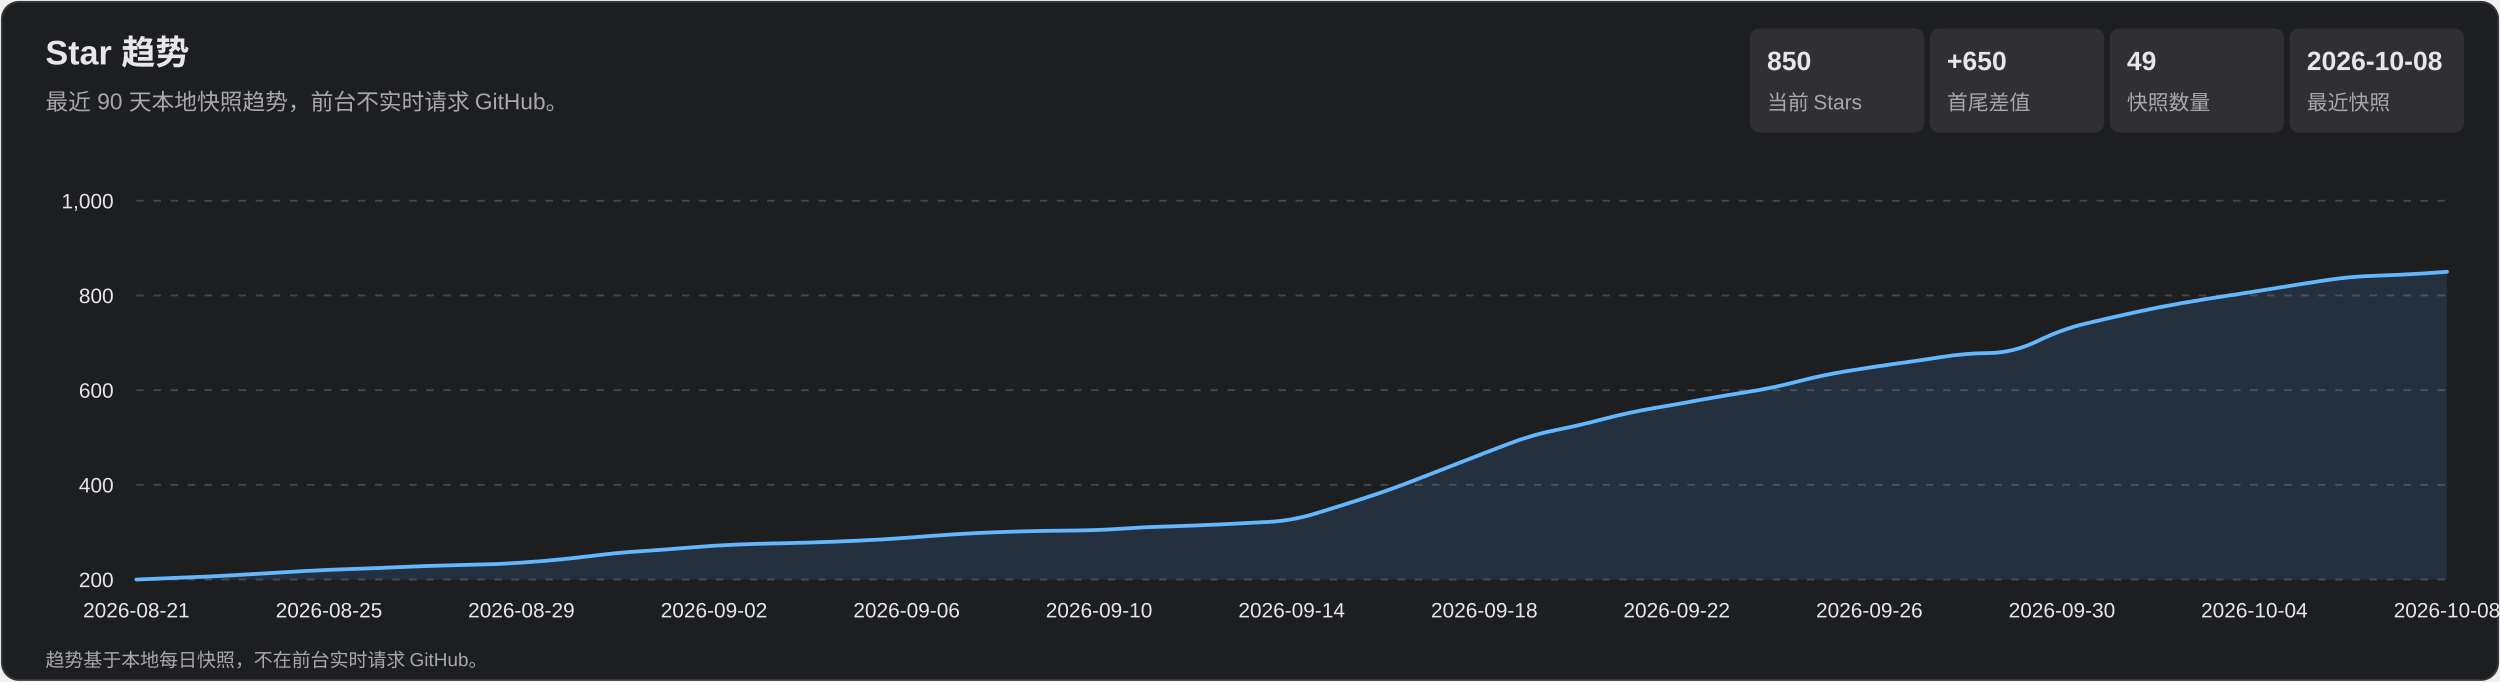
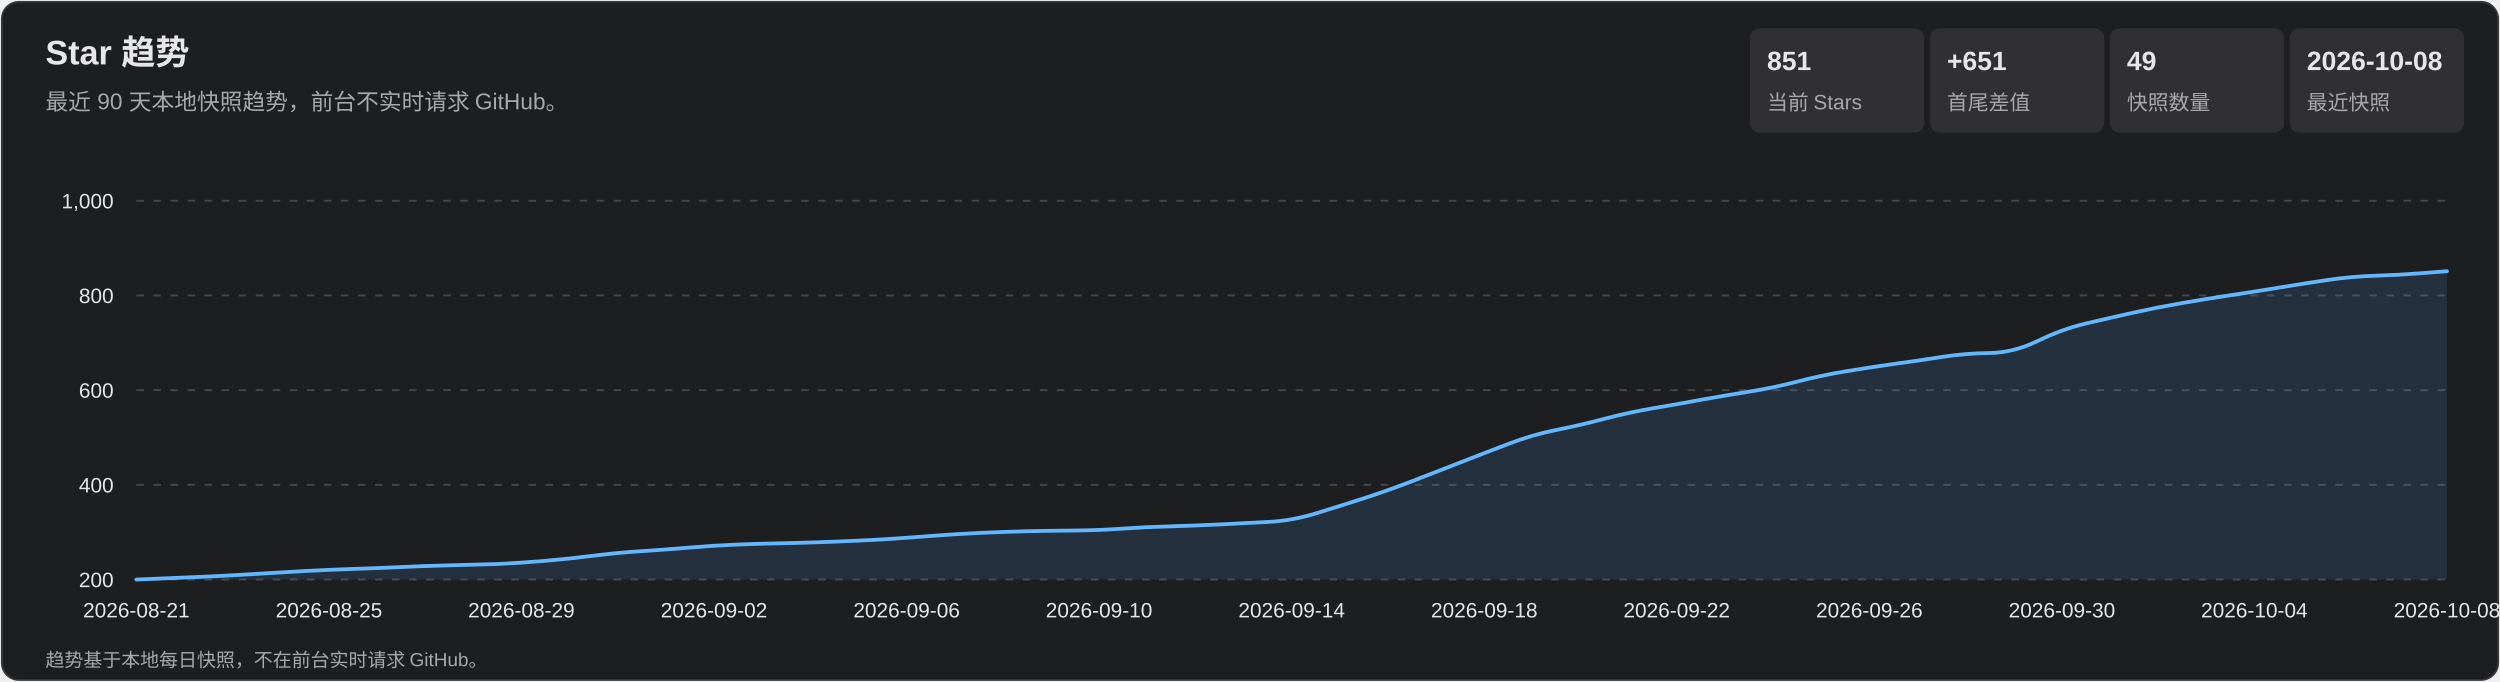
<svg xmlns="http://www.w3.org/2000/svg" width="1320" height="360" viewBox="0 0 1320 360" role="img" aria-labelledby="title desc">
  <style>
    text { font-family: Arial, 'Microsoft YaHei', sans-serif; fill: #e7e7e9; }
    .subtitle, .axis, .metric-label, .footer { fill: #a7a7ad; }
    .subtitle { font-size: 12px; } .axis { font-size: 11px; }
    .metric-value { font-size: 14px; font-weight: 700; } .metric-label { font-size: 11px; }
    .footer { font-size: 10px; } .tooltip-date { font-size: 12px; font-weight: 700; }
    .tooltip-text { font-size: 12px; } .crosshair { stroke: #b9b9bc; stroke-width: 1; }
    .tooltip { opacity: 0; pointer-events: none; } .point:hover .tooltip { opacity: 1; }
  </style>
  <rect x="1" y="1" width="1318" height="358" rx="9" fill="#1d1e20" stroke="#35363a" />
  <text x="24" y="34" font-size="18" font-weight="700">Star 趋势</text>
  <text x="24" y="58" class="subtitle">最近 90 天本地快照趋势，前台不实时请求 GitHub。</text>
  <rect x="924" y="15" width="92" height="55" rx="5" fill="#303033" />
-   <text x="933" y="37" class="metric-value">850</text>
+   <text x="933" y="37" class="metric-value">851</text>
  <text x="933" y="58" class="metric-label">当前 Stars</text>
  <rect x="1019" y="15" width="92" height="55" rx="5" fill="#303033" />
-   <text x="1028" y="37" class="metric-value">+650</text>
+   <text x="1028" y="37" class="metric-value">+651</text>
  <text x="1028" y="58" class="metric-label">首尾差值</text>
  <rect x="1114" y="15" width="92" height="55" rx="5" fill="#303033" />
  <text x="1123" y="37" class="metric-value">49</text>
  <text x="1123" y="58" class="metric-label">快照数量</text>
  <rect x="1209" y="15" width="92" height="55" rx="5" fill="#303033" />
  <text x="1218" y="37" class="metric-value">2026-10-08</text>
  <text x="1218" y="58" class="metric-label">最近快照</text>
  <g class="axis">
    <line x1="72" y1="306.0" x2="1292" y2="306.0" stroke="#45464a" stroke-dasharray="4 5" />
    <text x="60" y="310.0" text-anchor="end">200</text>
    <line x1="72" y1="256.0" x2="1292" y2="256.0" stroke="#45464a" stroke-dasharray="4 5" />
    <text x="60" y="260.0" text-anchor="end">400</text>
    <line x1="72" y1="206.0" x2="1292" y2="206.0" stroke="#45464a" stroke-dasharray="4 5" />
    <text x="60" y="210.0" text-anchor="end">600</text>
    <line x1="72" y1="156.0" x2="1292" y2="156.0" stroke="#45464a" stroke-dasharray="4 5" />
    <text x="60" y="160.0" text-anchor="end">800</text>
    <line x1="72" y1="106.0" x2="1292" y2="106.0" stroke="#45464a" stroke-dasharray="4 5" />
    <text x="60" y="110.0" text-anchor="end">1,000</text>
    <text x="72.0" y="326" text-anchor="middle">2026-08-21</text>
    <text x="173.7" y="326" text-anchor="middle">2026-08-25</text>
    <text x="275.3" y="326" text-anchor="middle">2026-08-29</text>
    <text x="377.0" y="326" text-anchor="middle">2026-09-02</text>
    <text x="478.7" y="326" text-anchor="middle">2026-09-06</text>
    <text x="580.3" y="326" text-anchor="middle">2026-09-10</text>
    <text x="682.0" y="326" text-anchor="middle">2026-09-14</text>
    <text x="783.7" y="326" text-anchor="middle">2026-09-18</text>
    <text x="885.3" y="326" text-anchor="middle">2026-09-22</text>
    <text x="987.0" y="326" text-anchor="middle">2026-09-26</text>
    <text x="1088.7" y="326" text-anchor="middle">2026-09-30</text>
    <text x="1190.3" y="326" text-anchor="middle">2026-10-04</text>
    <text x="1292.0" y="326" text-anchor="middle">2026-10-08</text>
  </g>
-   <path d="M 72.0 306.0 Q 97.4 305.0 110.1 304.4 Q 122.8 303.8 135.5 303.0 Q 148.2 302.2 161.0 301.5 Q 173.7 300.8 186.4 300.4 Q 199.1 300.0 211.8 299.4 Q 224.5 298.8 237.2 298.5 Q 249.9 298.2 262.6 297.8 Q 275.3 297.2 288.0 296.1 Q 300.8 295.0 313.5 293.4 Q 326.2 291.8 338.9 291.0 Q 351.6 290.2 364.3 289.1 Q 377.0 288.0 389.7 287.5 Q 402.4 287.0 415.1 286.8 Q 427.8 286.5 440.5 286.0 Q 453.2 285.5 466.0 284.8 Q 478.7 284.0 491.4 283.0 Q 504.1 282.0 516.8 281.4 Q 529.5 280.8 542.2 280.5 Q 554.9 280.2 567.6 280.1 Q 580.3 280.0 593.0 279.1 Q 605.8 278.2 618.5 277.9 Q 631.2 277.5 643.9 276.9 Q 656.6 276.2 669.3 275.6 Q 682.0 275.0 694.7 271.1 Q 707.4 267.2 720.1 263.1 Q 732.8 259.0 745.5 254.1 Q 758.2 249.2 771.0 244.2 Q 783.7 239.2 796.4 234.4 Q 809.1 229.5 821.8 227.0 Q 834.5 224.5 847.2 221.1 Q 859.9 217.8 872.6 215.6 Q 885.3 213.5 898.0 211.1 Q 910.8 208.8 923.5 206.8 Q 936.2 204.8 948.9 201.5 Q 961.6 198.2 974.3 196.1 Q 987.0 194.0 999.7 192.2 Q 1012.4 190.5 1025.1 188.5 Q 1037.8 186.5 1050.5 186.4 Q 1063.2 186.2 1076.0 180.0 Q 1088.7 173.8 1101.4 170.8 Q 1114.1 167.8 1126.8 165.0 Q 1139.5 162.2 1152.2 160.0 Q 1164.9 157.8 1177.6 155.9 Q 1190.3 154.0 1203.0 151.9 Q 1215.8 149.8 1228.5 147.9 Q 1241.2 146.0 1253.9 145.6 Q 1266.6 145.2 1279.3 144.4 L 1292.0 143.5 L 1292.0 306.0 L 72.0 306.0 Z" fill="#5baeff" fill-opacity=".13" />
-   <path d="M 72.0 306.0 Q 97.4 305.0 110.1 304.4 Q 122.8 303.8 135.5 303.0 Q 148.2 302.2 161.0 301.5 Q 173.7 300.8 186.4 300.4 Q 199.1 300.0 211.8 299.4 Q 224.5 298.8 237.2 298.5 Q 249.9 298.2 262.6 297.8 Q 275.3 297.2 288.0 296.1 Q 300.8 295.0 313.5 293.4 Q 326.2 291.8 338.9 291.0 Q 351.6 290.2 364.3 289.1 Q 377.0 288.0 389.7 287.5 Q 402.4 287.0 415.1 286.8 Q 427.8 286.5 440.5 286.0 Q 453.2 285.5 466.0 284.8 Q 478.7 284.0 491.4 283.0 Q 504.1 282.0 516.8 281.4 Q 529.5 280.8 542.2 280.5 Q 554.9 280.2 567.6 280.1 Q 580.3 280.0 593.0 279.1 Q 605.8 278.2 618.5 277.9 Q 631.2 277.5 643.9 276.9 Q 656.6 276.2 669.3 275.6 Q 682.0 275.0 694.7 271.1 Q 707.4 267.2 720.1 263.1 Q 732.8 259.0 745.5 254.1 Q 758.2 249.2 771.0 244.2 Q 783.7 239.2 796.4 234.4 Q 809.1 229.5 821.8 227.0 Q 834.5 224.5 847.2 221.1 Q 859.9 217.8 872.6 215.6 Q 885.3 213.5 898.0 211.1 Q 910.8 208.8 923.5 206.8 Q 936.2 204.8 948.9 201.5 Q 961.6 198.2 974.3 196.1 Q 987.0 194.0 999.7 192.2 Q 1012.4 190.5 1025.1 188.5 Q 1037.8 186.5 1050.5 186.4 Q 1063.2 186.2 1076.0 180.0 Q 1088.7 173.8 1101.4 170.8 Q 1114.1 167.8 1126.8 165.0 Q 1139.5 162.2 1152.2 160.0 Q 1164.9 157.8 1177.6 155.9 Q 1190.3 154.0 1203.0 151.9 Q 1215.8 149.8 1228.5 147.9 Q 1241.2 146.0 1253.9 145.6 Q 1266.6 145.2 1279.3 144.4 L 1292.0 143.5" fill="none" stroke="#63b7ff" stroke-width="2" stroke-linecap="round" stroke-linejoin="round" />
+   <path d="M 72.0 306.0 Q 97.4 305.0 110.1 304.4 Q 122.8 303.8 135.5 303.0 Q 148.2 302.2 161.0 301.5 Q 173.7 300.8 186.4 300.4 Q 199.1 300.0 211.8 299.4 Q 224.5 298.8 237.2 298.5 Q 249.9 298.2 262.6 297.8 Q 275.3 297.2 288.0 296.1 Q 300.8 295.0 313.5 293.4 Q 326.2 291.8 338.9 291.0 Q 351.6 290.2 364.3 289.1 Q 377.0 288.0 389.7 287.5 Q 402.4 287.0 415.1 286.8 Q 427.8 286.5 440.5 286.0 Q 453.2 285.5 466.0 284.8 Q 478.7 284.0 491.4 283.0 Q 504.1 282.0 516.8 281.4 Q 529.5 280.8 542.2 280.5 Q 554.9 280.2 567.6 280.1 Q 580.3 280.0 593.0 279.1 Q 605.8 278.2 618.5 277.9 Q 631.2 277.5 643.9 276.9 Q 656.6 276.2 669.3 275.6 Q 682.0 275.0 694.7 271.1 Q 707.4 267.2 720.1 263.1 Q 732.8 259.0 745.5 254.1 Q 758.2 249.2 771.0 244.2 Q 783.7 239.2 796.4 234.4 Q 809.1 229.5 821.8 227.0 Q 834.5 224.5 847.2 221.1 Q 859.9 217.8 872.6 215.6 Q 885.3 213.5 898.0 211.1 Q 910.8 208.8 923.5 206.8 Q 936.2 204.8 948.9 201.5 Q 961.6 198.2 974.3 196.1 Q 987.0 194.0 999.7 192.2 Q 1012.4 190.5 1025.1 188.5 Q 1037.8 186.5 1050.5 186.4 Q 1063.2 186.2 1076.0 180.0 Q 1088.7 173.8 1101.4 170.8 Q 1114.1 167.8 1126.8 165.0 Q 1139.5 162.2 1152.2 160.0 Q 1164.9 157.8 1177.6 155.9 Q 1190.3 154.0 1203.0 151.9 Q 1215.8 149.8 1228.5 147.9 Q 1241.2 146.0 1253.9 145.6 Q 1266.6 145.2 1279.3 144.2 L 1292.0 143.2 L 1292.0 306.0 L 72.0 306.0 Z" fill="#5baeff" fill-opacity=".13" />
+   <path d="M 72.0 306.0 Q 97.4 305.0 110.1 304.4 Q 122.8 303.8 135.5 303.0 Q 148.2 302.2 161.0 301.5 Q 173.7 300.8 186.4 300.4 Q 199.1 300.0 211.8 299.4 Q 224.5 298.8 237.2 298.5 Q 249.9 298.2 262.6 297.8 Q 275.3 297.2 288.0 296.1 Q 300.8 295.0 313.5 293.4 Q 326.2 291.8 338.9 291.0 Q 351.6 290.2 364.3 289.1 Q 377.0 288.0 389.7 287.5 Q 402.4 287.0 415.1 286.8 Q 427.8 286.5 440.5 286.0 Q 453.2 285.5 466.0 284.8 Q 478.7 284.0 491.4 283.0 Q 504.1 282.0 516.8 281.4 Q 529.5 280.8 542.2 280.5 Q 554.9 280.2 567.6 280.1 Q 580.3 280.0 593.0 279.1 Q 605.8 278.2 618.5 277.9 Q 631.2 277.5 643.9 276.9 Q 656.6 276.2 669.3 275.6 Q 682.0 275.0 694.7 271.1 Q 707.4 267.2 720.1 263.1 Q 732.8 259.0 745.5 254.1 Q 758.2 249.2 771.0 244.2 Q 783.7 239.2 796.4 234.4 Q 809.1 229.5 821.8 227.0 Q 834.5 224.5 847.2 221.1 Q 859.9 217.8 872.6 215.6 Q 885.3 213.5 898.0 211.1 Q 910.8 208.8 923.5 206.8 Q 936.2 204.8 948.9 201.5 Q 961.6 198.2 974.3 196.1 Q 987.0 194.0 999.7 192.2 Q 1012.4 190.5 1025.1 188.5 Q 1037.8 186.5 1050.5 186.4 Q 1063.2 186.2 1076.0 180.0 Q 1088.7 173.8 1101.4 170.8 Q 1114.1 167.8 1126.8 165.0 Q 1139.5 162.2 1152.2 160.0 Q 1164.9 157.8 1177.6 155.9 Q 1190.3 154.0 1203.0 151.9 Q 1215.8 149.8 1228.5 147.9 Q 1241.2 146.0 1253.9 145.6 Q 1266.6 145.2 1279.3 144.2 L 1292.0 143.2" fill="none" stroke="#63b7ff" stroke-width="2" stroke-linecap="round" stroke-linejoin="round" />
  <g>
    <g class="point">
      <circle cx="72.0" cy="306.0" r="11" fill="transparent" />
      <g class="tooltip">
        <line x1="72.0" y1="106" x2="72.0" y2="306" class="crosshair" />
        <circle cx="72.0" cy="306.0" r="4" fill="#69baff" stroke="#fff" stroke-width="1.5" />
        <rect x="85.0" y="236.0" width="124" height="66" rx="4" fill="#101113" opacity=".96" />
        <text x="93.0" y="254.0" class="tooltip-date">2026-08-21</text>
        <text x="93.0" y="275.0" class="tooltip-text">Stars: 200</text>
        <text x="93.0" y="293.0" class="tooltip-text">单日增长: —</text>
      </g>
    </g>
    <g class="point">
      <circle cx="97.4" cy="305.0" r="11" fill="transparent" />
      <g class="tooltip">
        <line x1="97.4" y1="106" x2="97.4" y2="306" class="crosshair" />
        <circle cx="97.4" cy="305.0" r="4" fill="#69baff" stroke="#fff" stroke-width="1.5" />
        <rect x="110.4" y="236.0" width="124" height="66" rx="4" fill="#101113" opacity=".96" />
        <text x="118.4" y="254.0" class="tooltip-date">2026-08-22</text>
        <text x="118.4" y="275.0" class="tooltip-text">Stars: 204</text>
        <text x="118.4" y="293.0" class="tooltip-text">单日增长: +4</text>
      </g>
    </g>
    <g class="point">
      <circle cx="122.8" cy="303.8" r="11" fill="transparent" />
      <g class="tooltip">
        <line x1="122.8" y1="106" x2="122.8" y2="306" class="crosshair" />
        <circle cx="122.8" cy="303.8" r="4" fill="#69baff" stroke="#fff" stroke-width="1.5" />
        <rect x="135.8" y="236.0" width="124" height="66" rx="4" fill="#101113" opacity=".96" />
        <text x="143.8" y="254.0" class="tooltip-date">2026-08-23</text>
        <text x="143.8" y="275.0" class="tooltip-text">Stars: 209</text>
        <text x="143.8" y="293.0" class="tooltip-text">单日增长: +5</text>
      </g>
    </g>
    <g class="point">
      <circle cx="148.2" cy="302.2" r="11" fill="transparent" />
      <g class="tooltip">
        <line x1="148.2" y1="106" x2="148.2" y2="306" class="crosshair" />
        <circle cx="148.2" cy="302.2" r="4" fill="#69baff" stroke="#fff" stroke-width="1.5" />
        <rect x="161.2" y="236.0" width="124" height="66" rx="4" fill="#101113" opacity=".96" />
        <text x="169.2" y="254.0" class="tooltip-date">2026-08-24</text>
        <text x="169.2" y="275.0" class="tooltip-text">Stars: 215</text>
        <text x="169.2" y="293.0" class="tooltip-text">单日增长: +6</text>
      </g>
    </g>
    <g class="point">
      <circle cx="173.7" cy="300.8" r="11" fill="transparent" />
      <g class="tooltip">
        <line x1="173.7" y1="106" x2="173.7" y2="306" class="crosshair" />
        <circle cx="173.7" cy="300.8" r="4" fill="#69baff" stroke="#fff" stroke-width="1.5" />
        <rect x="186.7" y="236.0" width="124" height="66" rx="4" fill="#101113" opacity=".96" />
        <text x="194.7" y="254.0" class="tooltip-date">2026-08-25</text>
        <text x="194.7" y="275.0" class="tooltip-text">Stars: 221</text>
        <text x="194.7" y="293.0" class="tooltip-text">单日增长: +6</text>
      </g>
    </g>
    <g class="point">
      <circle cx="199.1" cy="300.0" r="11" fill="transparent" />
      <g class="tooltip">
        <line x1="199.1" y1="106" x2="199.1" y2="306" class="crosshair" />
        <circle cx="199.1" cy="300.0" r="4" fill="#69baff" stroke="#fff" stroke-width="1.5" />
        <rect x="212.1" y="236.0" width="124" height="66" rx="4" fill="#101113" opacity=".96" />
        <text x="220.1" y="254.0" class="tooltip-date">2026-08-26</text>
        <text x="220.1" y="275.0" class="tooltip-text">Stars: 224</text>
        <text x="220.1" y="293.0" class="tooltip-text">单日增长: +3</text>
      </g>
    </g>
    <g class="point">
      <circle cx="224.5" cy="298.8" r="11" fill="transparent" />
      <g class="tooltip">
        <line x1="224.5" y1="106" x2="224.5" y2="306" class="crosshair" />
        <circle cx="224.5" cy="298.8" r="4" fill="#69baff" stroke="#fff" stroke-width="1.5" />
        <rect x="237.5" y="236.0" width="124" height="66" rx="4" fill="#101113" opacity=".96" />
        <text x="245.5" y="254.0" class="tooltip-date">2026-08-27</text>
        <text x="245.5" y="275.0" class="tooltip-text">Stars: 229</text>
        <text x="245.5" y="293.0" class="tooltip-text">单日增长: +5</text>
      </g>
    </g>
    <g class="point">
      <circle cx="249.9" cy="298.2" r="11" fill="transparent" />
      <g class="tooltip">
        <line x1="249.9" y1="106" x2="249.9" y2="306" class="crosshair" />
        <circle cx="249.9" cy="298.2" r="4" fill="#69baff" stroke="#fff" stroke-width="1.5" />
        <rect x="262.9" y="236.0" width="124" height="66" rx="4" fill="#101113" opacity=".96" />
        <text x="270.9" y="254.0" class="tooltip-date">2026-08-28</text>
        <text x="270.9" y="275.0" class="tooltip-text">Stars: 231</text>
        <text x="270.9" y="293.0" class="tooltip-text">单日增长: +2</text>
      </g>
    </g>
    <g class="point">
      <circle cx="275.3" cy="297.2" r="11" fill="transparent" />
      <g class="tooltip">
        <line x1="275.3" y1="106" x2="275.3" y2="306" class="crosshair" />
        <circle cx="275.3" cy="297.2" r="4" fill="#69baff" stroke="#fff" stroke-width="1.5" />
        <rect x="288.3" y="236.0" width="124" height="66" rx="4" fill="#101113" opacity=".96" />
        <text x="296.3" y="254.0" class="tooltip-date">2026-08-29</text>
        <text x="296.3" y="275.0" class="tooltip-text">Stars: 235</text>
        <text x="296.3" y="293.0" class="tooltip-text">单日增长: +4</text>
      </g>
    </g>
    <g class="point">
      <circle cx="300.8" cy="295.0" r="11" fill="transparent" />
      <g class="tooltip">
        <line x1="300.8" y1="106" x2="300.8" y2="306" class="crosshair" />
        <circle cx="300.8" cy="295.0" r="4" fill="#69baff" stroke="#fff" stroke-width="1.5" />
        <rect x="313.8" y="236.0" width="124" height="66" rx="4" fill="#101113" opacity=".96" />
        <text x="321.8" y="254.0" class="tooltip-date">2026-08-30</text>
        <text x="321.8" y="275.0" class="tooltip-text">Stars: 244</text>
        <text x="321.8" y="293.0" class="tooltip-text">单日增长: +9</text>
      </g>
    </g>
    <g class="point">
      <circle cx="326.2" cy="291.8" r="11" fill="transparent" />
      <g class="tooltip">
        <line x1="326.2" y1="106" x2="326.2" y2="306" class="crosshair" />
        <circle cx="326.2" cy="291.8" r="4" fill="#69baff" stroke="#fff" stroke-width="1.5" />
        <rect x="339.2" y="236.0" width="124" height="66" rx="4" fill="#101113" opacity=".96" />
        <text x="347.2" y="254.0" class="tooltip-date">2026-08-31</text>
        <text x="347.2" y="275.0" class="tooltip-text">Stars: 257</text>
        <text x="347.2" y="293.0" class="tooltip-text">单日增长: +13</text>
      </g>
    </g>
    <g class="point">
      <circle cx="351.6" cy="290.2" r="11" fill="transparent" />
      <g class="tooltip">
        <line x1="351.6" y1="106" x2="351.6" y2="306" class="crosshair" />
        <circle cx="351.6" cy="290.2" r="4" fill="#69baff" stroke="#fff" stroke-width="1.5" />
        <rect x="364.6" y="236.0" width="124" height="66" rx="4" fill="#101113" opacity=".96" />
        <text x="372.6" y="254.0" class="tooltip-date">2026-09-01</text>
        <text x="372.6" y="275.0" class="tooltip-text">Stars: 263</text>
        <text x="372.6" y="293.0" class="tooltip-text">单日增长: +6</text>
      </g>
    </g>
    <g class="point">
      <circle cx="377.0" cy="288.0" r="11" fill="transparent" />
      <g class="tooltip">
        <line x1="377.0" y1="106" x2="377.0" y2="306" class="crosshair" />
        <circle cx="377.0" cy="288.0" r="4" fill="#69baff" stroke="#fff" stroke-width="1.5" />
        <rect x="390.0" y="236.0" width="124" height="66" rx="4" fill="#101113" opacity=".96" />
        <text x="398.0" y="254.0" class="tooltip-date">2026-09-02</text>
        <text x="398.0" y="275.0" class="tooltip-text">Stars: 272</text>
        <text x="398.0" y="293.0" class="tooltip-text">单日增长: +9</text>
      </g>
    </g>
    <g class="point">
      <circle cx="402.4" cy="287.0" r="11" fill="transparent" />
      <g class="tooltip">
        <line x1="402.4" y1="106" x2="402.4" y2="306" class="crosshair" />
        <circle cx="402.4" cy="287.0" r="4" fill="#69baff" stroke="#fff" stroke-width="1.5" />
        <rect x="415.4" y="236.0" width="124" height="66" rx="4" fill="#101113" opacity=".96" />
        <text x="423.4" y="254.0" class="tooltip-date">2026-09-03</text>
        <text x="423.4" y="275.0" class="tooltip-text">Stars: 276</text>
        <text x="423.4" y="293.0" class="tooltip-text">单日增长: +4</text>
      </g>
    </g>
    <g class="point">
      <circle cx="427.8" cy="286.5" r="11" fill="transparent" />
      <g class="tooltip">
        <line x1="427.8" y1="106" x2="427.8" y2="306" class="crosshair" />
        <circle cx="427.8" cy="286.5" r="4" fill="#69baff" stroke="#fff" stroke-width="1.5" />
        <rect x="440.8" y="236.0" width="124" height="66" rx="4" fill="#101113" opacity=".96" />
        <text x="448.8" y="254.0" class="tooltip-date">2026-09-04</text>
        <text x="448.8" y="275.0" class="tooltip-text">Stars: 278</text>
        <text x="448.8" y="293.0" class="tooltip-text">单日增长: +2</text>
      </g>
    </g>
    <g class="point">
      <circle cx="453.2" cy="285.5" r="11" fill="transparent" />
      <g class="tooltip">
        <line x1="453.2" y1="106" x2="453.2" y2="306" class="crosshair" />
        <circle cx="453.2" cy="285.5" r="4" fill="#69baff" stroke="#fff" stroke-width="1.5" />
        <rect x="466.2" y="236.0" width="124" height="66" rx="4" fill="#101113" opacity=".96" />
        <text x="474.2" y="254.0" class="tooltip-date">2026-09-05</text>
        <text x="474.2" y="275.0" class="tooltip-text">Stars: 282</text>
        <text x="474.2" y="293.0" class="tooltip-text">单日增长: +4</text>
      </g>
    </g>
    <g class="point">
      <circle cx="478.7" cy="284.0" r="11" fill="transparent" />
      <g class="tooltip">
        <line x1="478.7" y1="106" x2="478.7" y2="306" class="crosshair" />
        <circle cx="478.7" cy="284.0" r="4" fill="#69baff" stroke="#fff" stroke-width="1.5" />
        <rect x="491.7" y="236.0" width="124" height="66" rx="4" fill="#101113" opacity=".96" />
        <text x="499.7" y="254.0" class="tooltip-date">2026-09-06</text>
        <text x="499.7" y="275.0" class="tooltip-text">Stars: 288</text>
        <text x="499.7" y="293.0" class="tooltip-text">单日增长: +6</text>
      </g>
    </g>
    <g class="point">
      <circle cx="504.1" cy="282.0" r="11" fill="transparent" />
      <g class="tooltip">
        <line x1="504.1" y1="106" x2="504.1" y2="306" class="crosshair" />
        <circle cx="504.1" cy="282.0" r="4" fill="#69baff" stroke="#fff" stroke-width="1.5" />
        <rect x="517.1" y="236.0" width="124" height="66" rx="4" fill="#101113" opacity=".96" />
        <text x="525.1" y="254.0" class="tooltip-date">2026-09-07</text>
        <text x="525.1" y="275.0" class="tooltip-text">Stars: 296</text>
        <text x="525.1" y="293.0" class="tooltip-text">单日增长: +8</text>
      </g>
    </g>
    <g class="point">
      <circle cx="529.5" cy="280.8" r="11" fill="transparent" />
      <g class="tooltip">
        <line x1="529.5" y1="106" x2="529.5" y2="306" class="crosshair" />
        <circle cx="529.5" cy="280.8" r="4" fill="#69baff" stroke="#fff" stroke-width="1.5" />
        <rect x="542.5" y="236.0" width="124" height="66" rx="4" fill="#101113" opacity=".96" />
        <text x="550.5" y="254.0" class="tooltip-date">2026-09-08</text>
        <text x="550.5" y="275.0" class="tooltip-text">Stars: 301</text>
        <text x="550.5" y="293.0" class="tooltip-text">单日增长: +5</text>
      </g>
    </g>
    <g class="point">
      <circle cx="554.9" cy="280.2" r="11" fill="transparent" />
      <g class="tooltip">
        <line x1="554.9" y1="106" x2="554.9" y2="306" class="crosshair" />
        <circle cx="554.9" cy="280.2" r="4" fill="#69baff" stroke="#fff" stroke-width="1.5" />
        <rect x="567.9" y="236.0" width="124" height="66" rx="4" fill="#101113" opacity=".96" />
        <text x="575.9" y="254.0" class="tooltip-date">2026-09-09</text>
        <text x="575.9" y="275.0" class="tooltip-text">Stars: 303</text>
        <text x="575.9" y="293.0" class="tooltip-text">单日增长: +2</text>
      </g>
    </g>
    <g class="point">
      <circle cx="580.3" cy="280.0" r="11" fill="transparent" />
      <g class="tooltip">
        <line x1="580.3" y1="106" x2="580.3" y2="306" class="crosshair" />
        <circle cx="580.3" cy="280.0" r="4" fill="#69baff" stroke="#fff" stroke-width="1.5" />
        <rect x="593.3" y="236.0" width="124" height="66" rx="4" fill="#101113" opacity=".96" />
        <text x="601.3" y="254.0" class="tooltip-date">2026-09-10</text>
        <text x="601.3" y="275.0" class="tooltip-text">Stars: 304</text>
        <text x="601.3" y="293.0" class="tooltip-text">单日增长: +1</text>
      </g>
    </g>
    <g class="point">
      <circle cx="605.8" cy="278.2" r="11" fill="transparent" />
      <g class="tooltip">
        <line x1="605.8" y1="106" x2="605.8" y2="306" class="crosshair" />
        <circle cx="605.8" cy="278.2" r="4" fill="#69baff" stroke="#fff" stroke-width="1.5" />
        <rect x="618.8" y="236.0" width="124" height="66" rx="4" fill="#101113" opacity=".96" />
        <text x="626.8" y="254.0" class="tooltip-date">2026-09-11</text>
        <text x="626.8" y="275.0" class="tooltip-text">Stars: 311</text>
        <text x="626.8" y="293.0" class="tooltip-text">单日增长: +7</text>
      </g>
    </g>
    <g class="point">
      <circle cx="631.2" cy="277.5" r="11" fill="transparent" />
      <g class="tooltip">
        <line x1="631.2" y1="106" x2="631.2" y2="306" class="crosshair" />
        <circle cx="631.2" cy="277.5" r="4" fill="#69baff" stroke="#fff" stroke-width="1.5" />
        <rect x="644.2" y="236.0" width="124" height="66" rx="4" fill="#101113" opacity=".96" />
        <text x="652.2" y="254.0" class="tooltip-date">2026-09-12</text>
        <text x="652.2" y="275.0" class="tooltip-text">Stars: 314</text>
        <text x="652.2" y="293.0" class="tooltip-text">单日增长: +3</text>
      </g>
    </g>
    <g class="point">
      <circle cx="656.6" cy="276.2" r="11" fill="transparent" />
      <g class="tooltip">
        <line x1="656.6" y1="106" x2="656.6" y2="306" class="crosshair" />
        <circle cx="656.6" cy="276.2" r="4" fill="#69baff" stroke="#fff" stroke-width="1.5" />
        <rect x="669.6" y="236.0" width="124" height="66" rx="4" fill="#101113" opacity=".96" />
        <text x="677.6" y="254.0" class="tooltip-date">2026-09-13</text>
        <text x="677.6" y="275.0" class="tooltip-text">Stars: 319</text>
        <text x="677.6" y="293.0" class="tooltip-text">单日增长: +5</text>
      </g>
    </g>
    <g class="point">
      <circle cx="682.0" cy="275.0" r="11" fill="transparent" />
      <g class="tooltip">
        <line x1="682.0" y1="106" x2="682.0" y2="306" class="crosshair" />
        <circle cx="682.0" cy="275.0" r="4" fill="#69baff" stroke="#fff" stroke-width="1.5" />
        <rect x="695.0" y="236.0" width="124" height="66" rx="4" fill="#101113" opacity=".96" />
        <text x="703.0" y="254.0" class="tooltip-date">2026-09-14</text>
        <text x="703.0" y="275.0" class="tooltip-text">Stars: 324</text>
        <text x="703.0" y="293.0" class="tooltip-text">单日增长: +5</text>
      </g>
    </g>
    <g class="point">
      <circle cx="707.4" cy="267.2" r="11" fill="transparent" />
      <g class="tooltip">
        <line x1="707.4" y1="106" x2="707.4" y2="306" class="crosshair" />
        <circle cx="707.4" cy="267.2" r="4" fill="#69baff" stroke="#fff" stroke-width="1.5" />
        <rect x="720.4" y="234.2" width="124" height="66" rx="4" fill="#101113" opacity=".96" />
        <text x="728.4" y="252.2" class="tooltip-date">2026-09-15</text>
        <text x="728.4" y="273.2" class="tooltip-text">Stars: 355</text>
        <text x="728.4" y="291.2" class="tooltip-text">单日增长: +31</text>
      </g>
    </g>
    <g class="point">
      <circle cx="732.8" cy="259.0" r="11" fill="transparent" />
      <g class="tooltip">
        <line x1="732.8" y1="106" x2="732.8" y2="306" class="crosshair" />
        <circle cx="732.8" cy="259.0" r="4" fill="#69baff" stroke="#fff" stroke-width="1.5" />
        <rect x="745.8" y="226.0" width="124" height="66" rx="4" fill="#101113" opacity=".96" />
        <text x="753.8" y="244.0" class="tooltip-date">2026-09-16</text>
        <text x="753.8" y="265.0" class="tooltip-text">Stars: 388</text>
        <text x="753.8" y="283.0" class="tooltip-text">单日增长: +33</text>
      </g>
    </g>
    <g class="point">
      <circle cx="758.2" cy="249.2" r="11" fill="transparent" />
      <g class="tooltip">
        <line x1="758.2" y1="106" x2="758.2" y2="306" class="crosshair" />
        <circle cx="758.2" cy="249.2" r="4" fill="#69baff" stroke="#fff" stroke-width="1.5" />
        <rect x="771.2" y="216.2" width="124" height="66" rx="4" fill="#101113" opacity=".96" />
        <text x="779.2" y="234.2" class="tooltip-date">2026-09-17</text>
        <text x="779.2" y="255.2" class="tooltip-text">Stars: 427</text>
        <text x="779.2" y="273.2" class="tooltip-text">单日增长: +39</text>
      </g>
    </g>
    <g class="point">
      <circle cx="783.7" cy="239.2" r="11" fill="transparent" />
      <g class="tooltip">
        <line x1="783.7" y1="106" x2="783.7" y2="306" class="crosshair" />
        <circle cx="783.7" cy="239.2" r="4" fill="#69baff" stroke="#fff" stroke-width="1.5" />
        <rect x="796.7" y="206.2" width="124" height="66" rx="4" fill="#101113" opacity=".96" />
        <text x="804.7" y="224.2" class="tooltip-date">2026-09-18</text>
        <text x="804.7" y="245.2" class="tooltip-text">Stars: 467</text>
        <text x="804.7" y="263.2" class="tooltip-text">单日增长: +40</text>
      </g>
    </g>
    <g class="point">
      <circle cx="809.1" cy="229.5" r="11" fill="transparent" />
      <g class="tooltip">
        <line x1="809.1" y1="106" x2="809.1" y2="306" class="crosshair" />
        <circle cx="809.1" cy="229.5" r="4" fill="#69baff" stroke="#fff" stroke-width="1.5" />
        <rect x="822.1" y="196.5" width="124" height="66" rx="4" fill="#101113" opacity=".96" />
        <text x="830.1" y="214.5" class="tooltip-date">2026-09-19</text>
        <text x="830.1" y="235.5" class="tooltip-text">Stars: 506</text>
        <text x="830.1" y="253.5" class="tooltip-text">单日增长: +39</text>
      </g>
    </g>
    <g class="point">
      <circle cx="834.5" cy="224.5" r="11" fill="transparent" />
      <g class="tooltip">
        <line x1="834.5" y1="106" x2="834.5" y2="306" class="crosshair" />
        <circle cx="834.5" cy="224.5" r="4" fill="#69baff" stroke="#fff" stroke-width="1.5" />
        <rect x="847.5" y="191.5" width="124" height="66" rx="4" fill="#101113" opacity=".96" />
        <text x="855.5" y="209.5" class="tooltip-date">2026-09-20</text>
        <text x="855.5" y="230.5" class="tooltip-text">Stars: 526</text>
        <text x="855.5" y="248.5" class="tooltip-text">单日增长: +20</text>
      </g>
    </g>
    <g class="point">
      <circle cx="859.9" cy="217.8" r="11" fill="transparent" />
      <g class="tooltip">
        <line x1="859.9" y1="106" x2="859.9" y2="306" class="crosshair" />
        <circle cx="859.9" cy="217.8" r="4" fill="#69baff" stroke="#fff" stroke-width="1.5" />
        <rect x="872.9" y="184.8" width="124" height="66" rx="4" fill="#101113" opacity=".96" />
        <text x="880.9" y="202.8" class="tooltip-date">2026-09-21</text>
        <text x="880.9" y="223.8" class="tooltip-text">Stars: 553</text>
        <text x="880.9" y="241.8" class="tooltip-text">单日增长: +27</text>
      </g>
    </g>
    <g class="point">
      <circle cx="885.3" cy="213.5" r="11" fill="transparent" />
      <g class="tooltip">
        <line x1="885.3" y1="106" x2="885.3" y2="306" class="crosshair" />
        <circle cx="885.3" cy="213.5" r="4" fill="#69baff" stroke="#fff" stroke-width="1.5" />
        <rect x="898.3" y="180.5" width="124" height="66" rx="4" fill="#101113" opacity=".96" />
        <text x="906.3" y="198.5" class="tooltip-date">2026-09-22</text>
        <text x="906.3" y="219.5" class="tooltip-text">Stars: 570</text>
        <text x="906.3" y="237.5" class="tooltip-text">单日增长: +17</text>
      </g>
    </g>
    <g class="point">
      <circle cx="910.8" cy="208.8" r="11" fill="transparent" />
      <g class="tooltip">
        <line x1="910.8" y1="106" x2="910.8" y2="306" class="crosshair" />
        <circle cx="910.8" cy="208.8" r="4" fill="#69baff" stroke="#fff" stroke-width="1.5" />
        <rect x="923.8" y="175.8" width="124" height="66" rx="4" fill="#101113" opacity=".96" />
        <text x="931.8" y="193.8" class="tooltip-date">2026-09-23</text>
        <text x="931.8" y="214.8" class="tooltip-text">Stars: 589</text>
        <text x="931.8" y="232.8" class="tooltip-text">单日增长: +19</text>
      </g>
    </g>
    <g class="point">
      <circle cx="936.2" cy="204.8" r="11" fill="transparent" />
      <g class="tooltip">
        <line x1="936.2" y1="106" x2="936.2" y2="306" class="crosshair" />
        <circle cx="936.2" cy="204.8" r="4" fill="#69baff" stroke="#fff" stroke-width="1.5" />
        <rect x="949.2" y="171.8" width="124" height="66" rx="4" fill="#101113" opacity=".96" />
        <text x="957.2" y="189.8" class="tooltip-date">2026-09-24</text>
        <text x="957.2" y="210.8" class="tooltip-text">Stars: 605</text>
        <text x="957.2" y="228.8" class="tooltip-text">单日增长: +16</text>
      </g>
    </g>
    <g class="point">
      <circle cx="961.6" cy="198.2" r="11" fill="transparent" />
      <g class="tooltip">
        <line x1="961.6" y1="106" x2="961.6" y2="306" class="crosshair" />
        <circle cx="961.6" cy="198.2" r="4" fill="#69baff" stroke="#fff" stroke-width="1.5" />
        <rect x="974.6" y="165.2" width="124" height="66" rx="4" fill="#101113" opacity=".96" />
        <text x="982.6" y="183.2" class="tooltip-date">2026-09-25</text>
        <text x="982.6" y="204.2" class="tooltip-text">Stars: 631</text>
        <text x="982.6" y="222.2" class="tooltip-text">单日增长: +26</text>
      </g>
    </g>
    <g class="point">
      <circle cx="987.0" cy="194.0" r="11" fill="transparent" />
      <g class="tooltip">
        <line x1="987.0" y1="106" x2="987.0" y2="306" class="crosshair" />
        <circle cx="987.0" cy="194.0" r="4" fill="#69baff" stroke="#fff" stroke-width="1.5" />
        <rect x="1000.0" y="161.0" width="124" height="66" rx="4" fill="#101113" opacity=".96" />
        <text x="1008.0" y="179.0" class="tooltip-date">2026-09-26</text>
        <text x="1008.0" y="200.0" class="tooltip-text">Stars: 648</text>
        <text x="1008.0" y="218.0" class="tooltip-text">单日增长: +17</text>
      </g>
    </g>
    <g class="point">
      <circle cx="1012.4" cy="190.5" r="11" fill="transparent" />
      <g class="tooltip">
        <line x1="1012.4" y1="106" x2="1012.4" y2="306" class="crosshair" />
        <circle cx="1012.4" cy="190.5" r="4" fill="#69baff" stroke="#fff" stroke-width="1.5" />
        <rect x="1025.4" y="157.5" width="124" height="66" rx="4" fill="#101113" opacity=".96" />
        <text x="1033.4" y="175.5" class="tooltip-date">2026-09-27</text>
        <text x="1033.4" y="196.5" class="tooltip-text">Stars: 662</text>
        <text x="1033.4" y="214.5" class="tooltip-text">单日增长: +14</text>
      </g>
    </g>
    <g class="point">
      <circle cx="1037.8" cy="186.5" r="11" fill="transparent" />
      <g class="tooltip">
        <line x1="1037.8" y1="106" x2="1037.8" y2="306" class="crosshair" />
        <circle cx="1037.8" cy="186.5" r="4" fill="#69baff" stroke="#fff" stroke-width="1.5" />
        <rect x="1050.8" y="153.5" width="124" height="66" rx="4" fill="#101113" opacity=".96" />
        <text x="1058.8" y="171.5" class="tooltip-date">2026-09-28</text>
        <text x="1058.8" y="192.5" class="tooltip-text">Stars: 678</text>
        <text x="1058.8" y="210.5" class="tooltip-text">单日增长: +16</text>
      </g>
    </g>
    <g class="point">
      <circle cx="1063.2" cy="186.2" r="11" fill="transparent" />
      <g class="tooltip">
        <line x1="1063.2" y1="106" x2="1063.2" y2="306" class="crosshair" />
        <circle cx="1063.2" cy="186.2" r="4" fill="#69baff" stroke="#fff" stroke-width="1.5" />
        <rect x="1076.2" y="153.2" width="124" height="66" rx="4" fill="#101113" opacity=".96" />
        <text x="1084.2" y="171.2" class="tooltip-date">2026-09-29</text>
        <text x="1084.2" y="192.2" class="tooltip-text">Stars: 679</text>
        <text x="1084.2" y="210.2" class="tooltip-text">单日增长: +1</text>
      </g>
    </g>
    <g class="point">
      <circle cx="1088.7" cy="173.8" r="11" fill="transparent" />
      <g class="tooltip">
        <line x1="1088.7" y1="106" x2="1088.7" y2="306" class="crosshair" />
        <circle cx="1088.7" cy="173.8" r="4" fill="#69baff" stroke="#fff" stroke-width="1.5" />
        <rect x="1101.7" y="140.8" width="124" height="66" rx="4" fill="#101113" opacity=".96" />
        <text x="1109.7" y="158.8" class="tooltip-date">2026-09-30</text>
        <text x="1109.7" y="179.8" class="tooltip-text">Stars: 729</text>
        <text x="1109.7" y="197.8" class="tooltip-text">单日增长: +50</text>
      </g>
    </g>
    <g class="point">
      <circle cx="1114.1" cy="167.8" r="11" fill="transparent" />
      <g class="tooltip">
        <line x1="1114.1" y1="106" x2="1114.1" y2="306" class="crosshair" />
        <circle cx="1114.1" cy="167.8" r="4" fill="#69baff" stroke="#fff" stroke-width="1.5" />
        <rect x="1127.1" y="134.8" width="124" height="66" rx="4" fill="#101113" opacity=".96" />
        <text x="1135.1" y="152.8" class="tooltip-date">2026-10-01</text>
        <text x="1135.1" y="173.8" class="tooltip-text">Stars: 753</text>
        <text x="1135.1" y="191.8" class="tooltip-text">单日增长: +24</text>
      </g>
    </g>
    <g class="point">
      <circle cx="1139.5" cy="162.2" r="11" fill="transparent" />
      <g class="tooltip">
        <line x1="1139.5" y1="106" x2="1139.5" y2="306" class="crosshair" />
        <circle cx="1139.5" cy="162.2" r="4" fill="#69baff" stroke="#fff" stroke-width="1.5" />
        <rect x="1152.5" y="129.2" width="124" height="66" rx="4" fill="#101113" opacity=".96" />
        <text x="1160.5" y="147.2" class="tooltip-date">2026-10-02</text>
        <text x="1160.5" y="168.2" class="tooltip-text">Stars: 775</text>
        <text x="1160.5" y="186.2" class="tooltip-text">单日增长: +22</text>
      </g>
    </g>
    <g class="point">
      <circle cx="1164.9" cy="157.8" r="11" fill="transparent" />
      <g class="tooltip">
        <line x1="1164.9" y1="106" x2="1164.9" y2="306" class="crosshair" />
        <circle cx="1164.9" cy="157.8" r="4" fill="#69baff" stroke="#fff" stroke-width="1.5" />
        <rect x="1027.9" y="124.8" width="124" height="66" rx="4" fill="#101113" opacity=".96" />
        <text x="1035.9" y="142.8" class="tooltip-date">2026-10-03</text>
        <text x="1035.9" y="163.8" class="tooltip-text">Stars: 793</text>
        <text x="1035.9" y="181.8" class="tooltip-text">单日增长: +18</text>
      </g>
    </g>
    <g class="point">
      <circle cx="1190.3" cy="154.0" r="11" fill="transparent" />
      <g class="tooltip">
        <line x1="1190.3" y1="106" x2="1190.3" y2="306" class="crosshair" />
        <circle cx="1190.3" cy="154.0" r="4" fill="#69baff" stroke="#fff" stroke-width="1.5" />
        <rect x="1053.3" y="121.0" width="124" height="66" rx="4" fill="#101113" opacity=".96" />
        <text x="1061.3" y="139.0" class="tooltip-date">2026-10-04</text>
        <text x="1061.3" y="160.0" class="tooltip-text">Stars: 808</text>
        <text x="1061.3" y="178.0" class="tooltip-text">单日增长: +15</text>
      </g>
    </g>
    <g class="point">
      <circle cx="1215.8" cy="149.8" r="11" fill="transparent" />
      <g class="tooltip">
        <line x1="1215.8" y1="106" x2="1215.8" y2="306" class="crosshair" />
        <circle cx="1215.8" cy="149.8" r="4" fill="#69baff" stroke="#fff" stroke-width="1.5" />
        <rect x="1078.8" y="116.8" width="124" height="66" rx="4" fill="#101113" opacity=".96" />
        <text x="1086.8" y="134.8" class="tooltip-date">2026-10-05</text>
        <text x="1086.8" y="155.8" class="tooltip-text">Stars: 825</text>
        <text x="1086.8" y="173.8" class="tooltip-text">单日增长: +17</text>
      </g>
    </g>
    <g class="point">
      <circle cx="1241.2" cy="146.0" r="11" fill="transparent" />
      <g class="tooltip">
        <line x1="1241.2" y1="106" x2="1241.2" y2="306" class="crosshair" />
        <circle cx="1241.2" cy="146.0" r="4" fill="#69baff" stroke="#fff" stroke-width="1.5" />
        <rect x="1104.2" y="113.0" width="124" height="66" rx="4" fill="#101113" opacity=".96" />
        <text x="1112.2" y="131.0" class="tooltip-date">2026-10-06</text>
        <text x="1112.2" y="152.0" class="tooltip-text">Stars: 840</text>
        <text x="1112.2" y="170.0" class="tooltip-text">单日增长: +15</text>
      </g>
    </g>
    <g class="point">
      <circle cx="1266.6" cy="145.2" r="11" fill="transparent" />
      <g class="tooltip">
        <line x1="1266.6" y1="106" x2="1266.6" y2="306" class="crosshair" />
        <circle cx="1266.6" cy="145.2" r="4" fill="#69baff" stroke="#fff" stroke-width="1.5" />
        <rect x="1129.6" y="112.2" width="124" height="66" rx="4" fill="#101113" opacity=".96" />
        <text x="1137.6" y="130.2" class="tooltip-date">2026-10-07</text>
        <text x="1137.6" y="151.2" class="tooltip-text">Stars: 843</text>
        <text x="1137.6" y="169.2" class="tooltip-text">单日增长: +3</text>
      </g>
    </g>
    <g class="point">
-       <circle cx="1292.0" cy="143.5" r="11" fill="transparent" />
+       <circle cx="1292.0" cy="143.2" r="11" fill="transparent" />
      <g class="tooltip">
        <line x1="1292.0" y1="106" x2="1292.0" y2="306" class="crosshair" />
-         <circle cx="1292.0" cy="143.5" r="4" fill="#69baff" stroke="#fff" stroke-width="1.5" />
-         <rect x="1155.0" y="110.5" width="124" height="66" rx="4" fill="#101113" opacity=".96" />
-         <text x="1163.0" y="128.5" class="tooltip-date">2026-10-08</text>
-         <text x="1163.0" y="149.5" class="tooltip-text">Stars: 850</text>
-         <text x="1163.0" y="167.5" class="tooltip-text">单日增长: +7</text>
+         <circle cx="1292.0" cy="143.2" r="4" fill="#69baff" stroke="#fff" stroke-width="1.5" />
+         <rect x="1155.0" y="110.2" width="124" height="66" rx="4" fill="#101113" opacity=".96" />
+         <text x="1163.0" y="128.2" class="tooltip-date">2026-10-08</text>
+         <text x="1163.0" y="149.2" class="tooltip-text">Stars: 851</text>
+         <text x="1163.0" y="167.2" class="tooltip-text">单日增长: +8</text>
      </g>
    </g>
  </g>
  <text x="24" y="352" class="footer">趋势基于本地每日快照，不在前台实时请求 GitHub。</text>
</svg>
